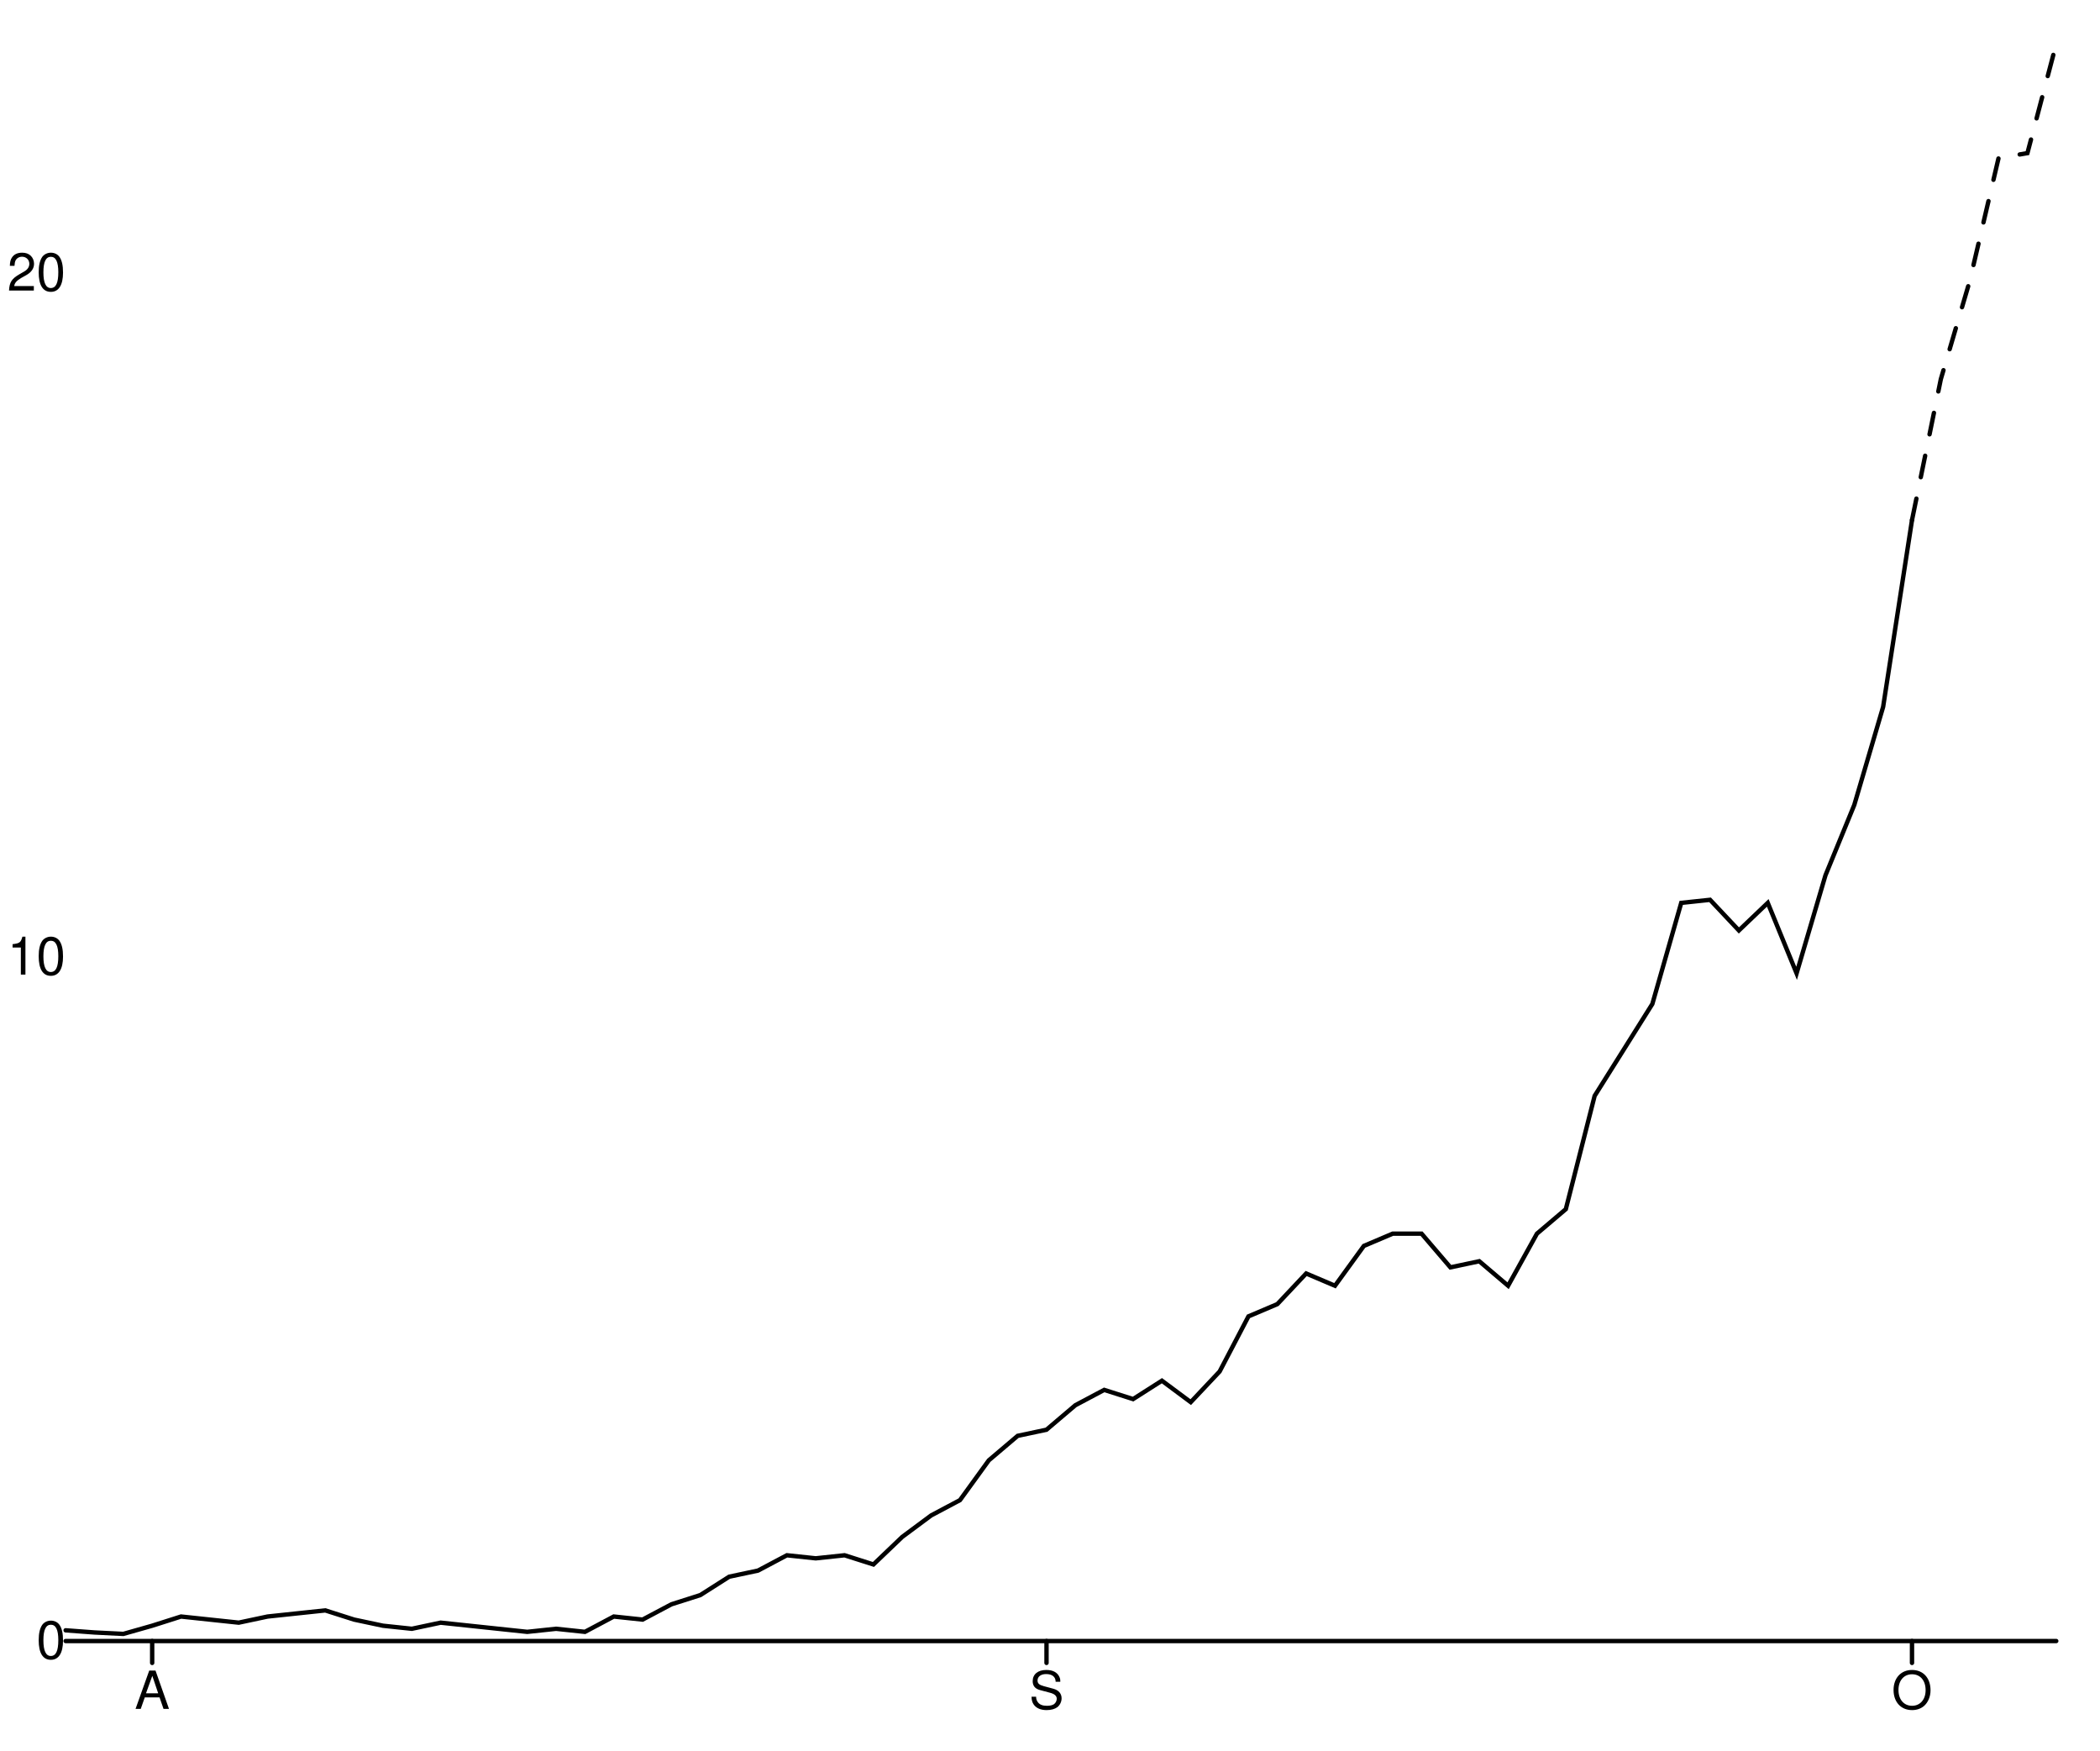
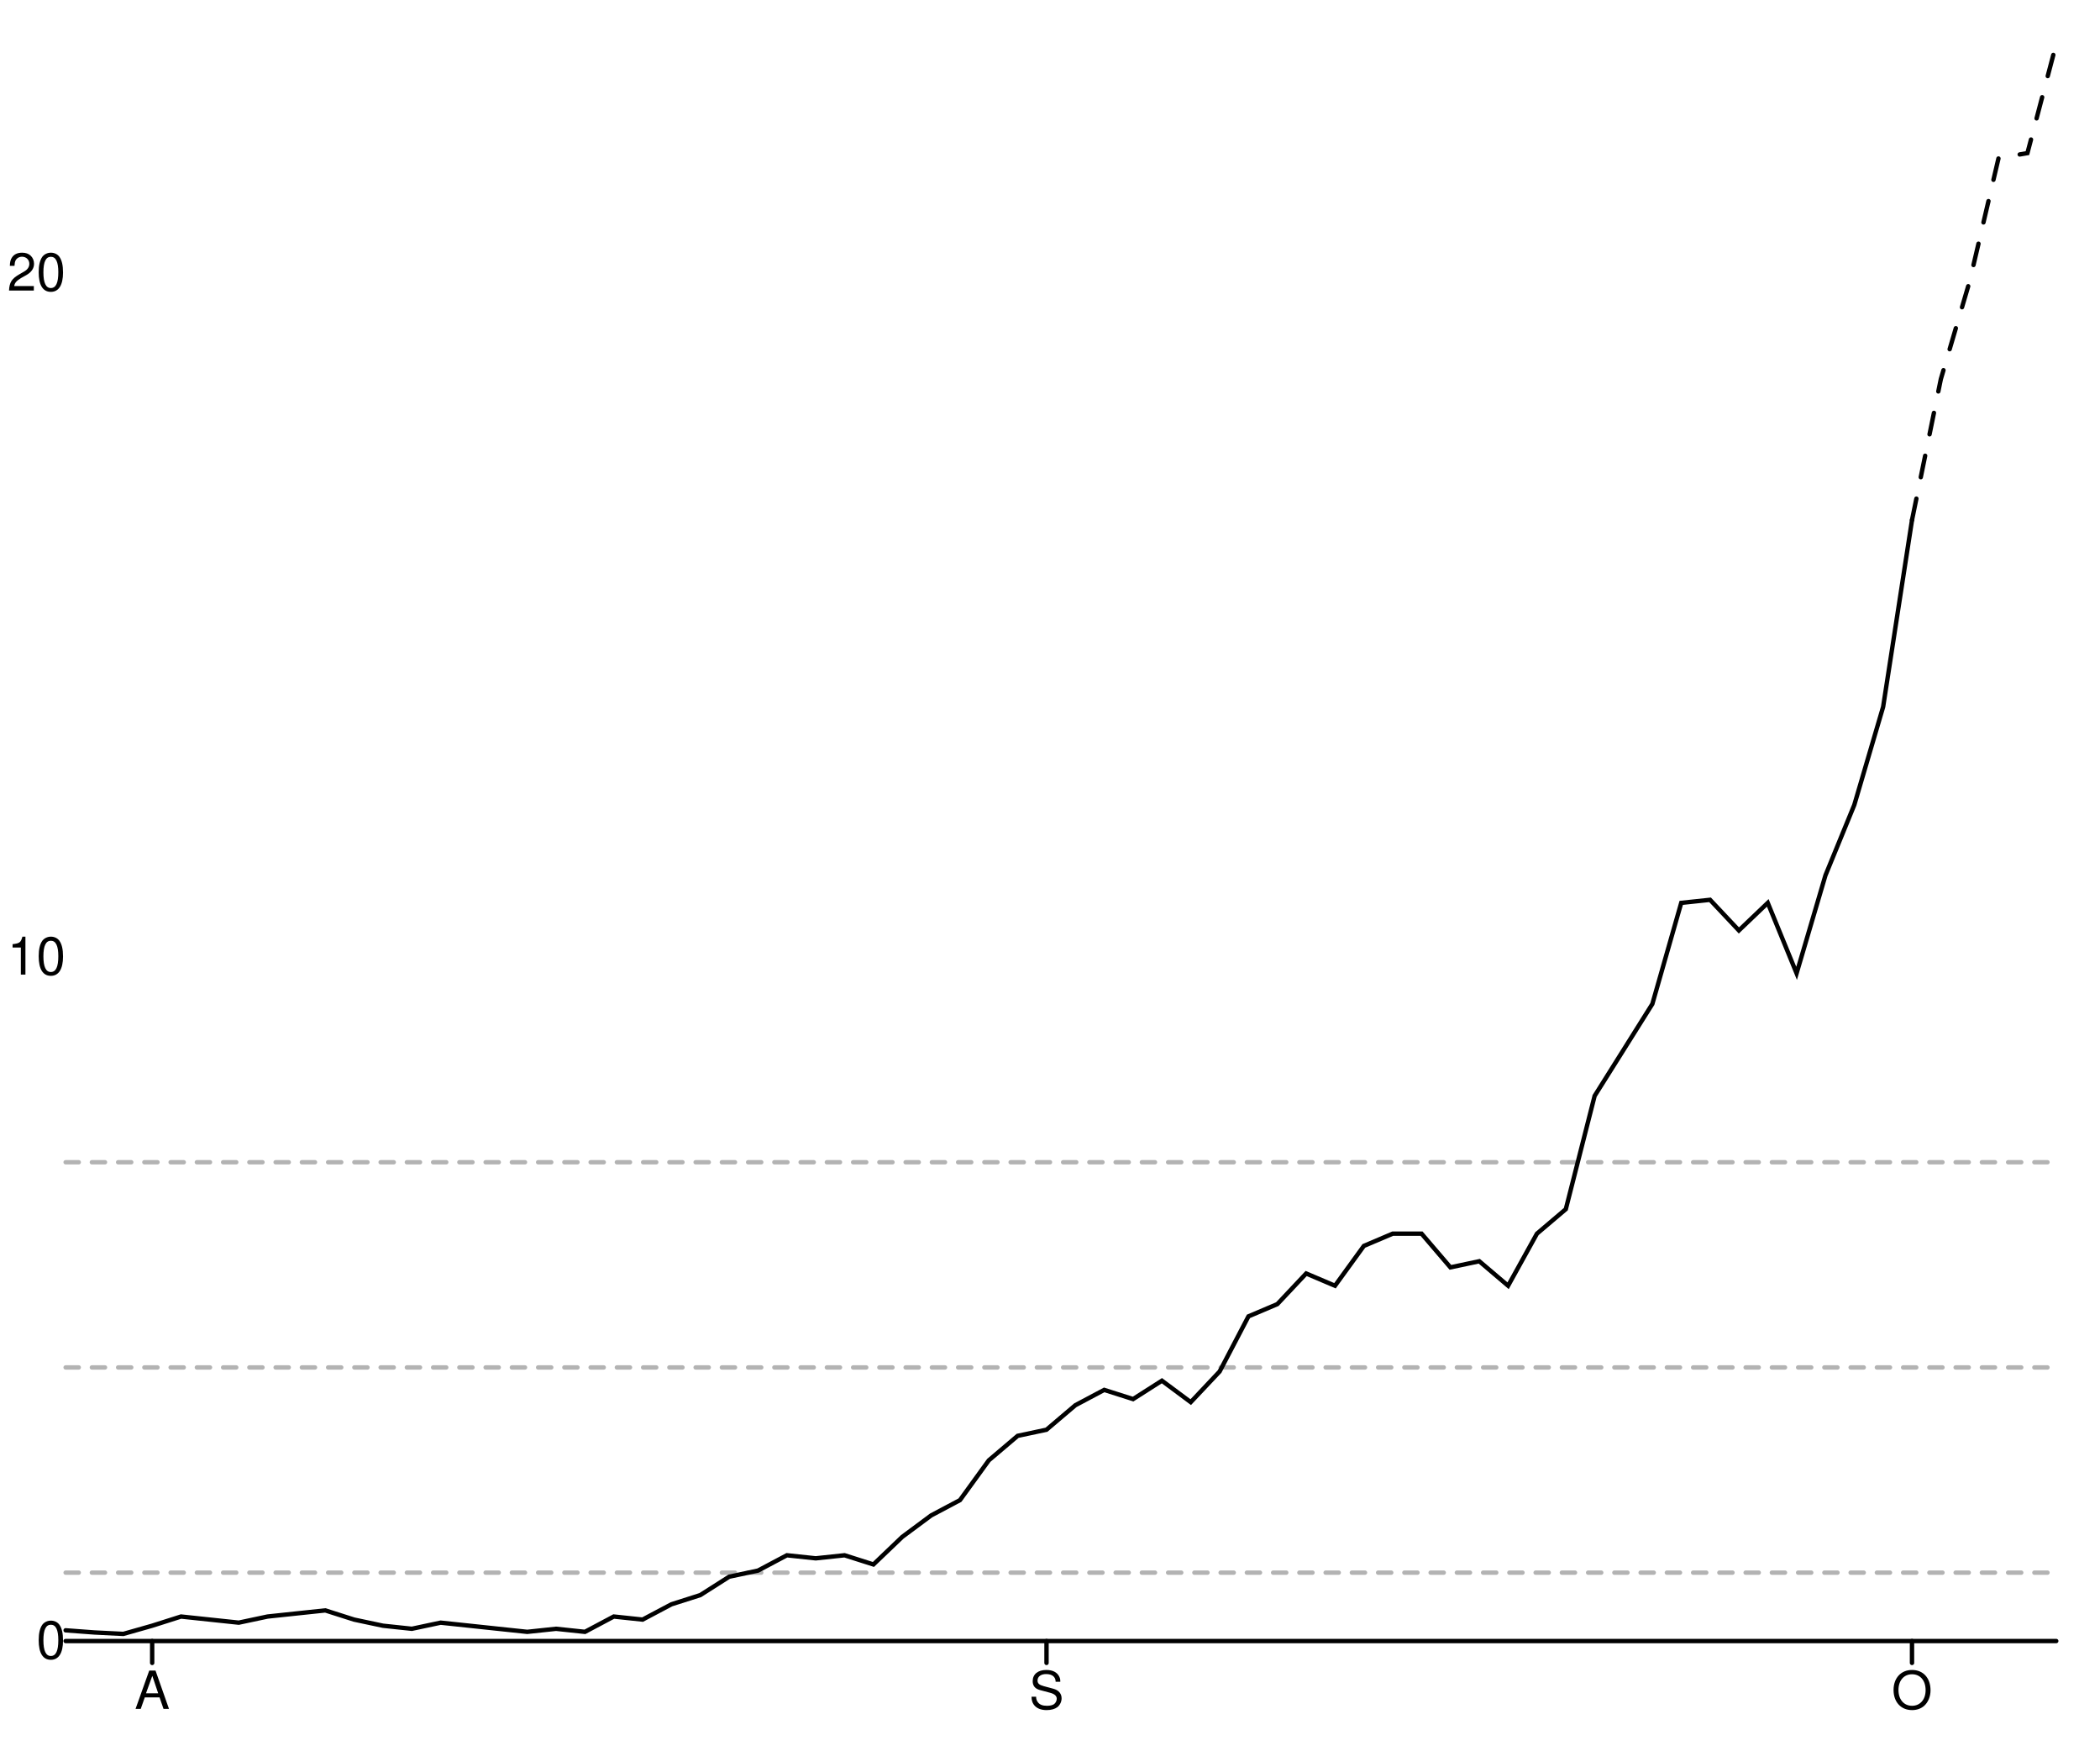
<svg xmlns="http://www.w3.org/2000/svg" width="480" height="400" viewBox="0 0 480 400" style="overflow:display" preserveAspectRatio="xMinYMin meet" overflow="visible">
  <defs>
    <style>
	.data-series path.line { fill-opacity: 0; stroke: black; }
	.data-series path.line.dotted { stroke-dasharray: 12 20 }
	.data-series circle { display: none; }
	.data-series:hover path.line, .data-series.on path.line { stroke-width: 1; }
	.data-series:hover circle, .data-series.on circle { display: inline; }
	.data-series circle:hover, .data-series circle.on { r: 1px!important; }
	.graph-grid { font-family: "Helvetica Neue",Helvetica,Arial,"Lucida Grande",sans-serif; }
	.graph-grid line { stroke: black; stroke-width: 1; stroke-linecap: round; }
	.graph-grid.graph-grid-x text { text-anchor: middle; dominant-baseline: hanging; transform: translateY(10px); }
	.graph-grid.graph-grid-y text { text-anchor: end; dominant-baseline: middle; transform: translateX(-10px); }
	</style>
  </defs>
  <g class="graph-grid graph-grid-y">
    <line x1="15" y1="375" x2="470" y2="375" data-left="15" />
    <text x="25" y="375" text-anchor="end">0</text>
    <text x="25" y="218.702" text-anchor="end">10</text>
    <text x="25" y="62.403" text-anchor="end">20</text>
    <text style="text-anchor:middle;dominant-baseline:hanging;font-weight:bold;transform: translateY(192.5px) rotate(-90deg);" />
  </g>
  <g class="graph-grid graph-grid-x">
    <line class="tick" x1="34.783" y1="375" x2="34.783" y2="380" />
    <text x="34.783" y="375" text-anchor="middle">A</text>
    <line class="tick" x1="239.203" y1="375" x2="239.203" y2="380" />
    <text x="239.203" y="375" text-anchor="middle">S</text>
    <line class="tick" x1="437.029" y1="375" x2="437.029" y2="380" />
    <text x="437.029" y="375" text-anchor="middle">O</text>
    <text style="text-anchor:middle;dominant-baseline:hanging;font-weight:bold;transform: translateY(192.5px) rotate(-90deg);" />
  </g>
+   <g data-series="widespread" class="data-series">
+     <path d="M 15.00,265.59L 470.00,265.59" id="S12000029-level-0" class="line" stroke-width="1" stroke-linecap="round" stroke-dasharray="3,3" fill-opacity="0.3" opacity="0.3" />
+   </g>
+   <g data-series="substantial" class="data-series">
+     <path d="M 15.00,312.48L 470.00,312.48" id="S12000029-level-1" class="line" stroke-width="1" stroke-linecap="round" stroke-dasharray="3,3" fill-opacity="0.3" opacity="0.3" />
+   </g>
+   <g data-series="moderate" class="data-series">
+     <path d="M 15.00,359.37L 470.00,359.37" id="S12000029-level-2" class="line" stroke-width="1" stroke-linecap="round" stroke-dasharray="3,3" fill-opacity="0.3" opacity="0.3" />
+   </g>
  <g data-series="new-cases" class="data-series">
    <path d="M 15.00,372.55L 21.59,373.04L 28.19,373.37L 34.78,371.50L 41.38,369.40L 47.97,370.10L 54.57,370.80L 61.16,369.40L 67.75,368.70L 74.35,368.00L 80.94,370.10L 87.54,371.50L 94.13,372.20L 100.72,370.80L 107.32,371.50L 113.91,372.20L 120.51,372.90L 127.10,372.20L 133.70,372.90L 140.29,369.40L 146.88,370.10L 153.48,366.60L 160.07,364.50L 166.67,360.30L 173.26,358.90L 179.86,355.40L 186.45,356.10L 193.04,355.40L 199.64,357.50L 206.23,351.20L 212.83,346.30L 219.42,342.80L 226.01,333.71L 232.61,328.11L 239.20,326.71L 245.80,321.11L 252.39,317.61L 258.99,319.71L 265.58,315.51L 272.17,320.41L 278.77,313.41L 285.36,300.81L 291.96,298.01L 298.55,291.01L 305.14,293.81L 311.74,284.71L 318.33,281.91L 324.93,281.91L 331.52,289.61L 338.12,288.21L 344.71,293.81L 351.30,281.91L 357.90,276.31L 364.49,250.42L 371.09,239.92L 377.68,229.42L 384.28,206.32L 390.87,205.62L 397.46,212.62L 404.06,206.32L 410.65,222.42L 417.25,200.02L 423.84,183.93L 430.43,161.53L 437.03,118.84" id="New cases" class="line" stroke-width="1" stroke-linecap="round" />
  </g>
-   <g data-series="new-cases" class="data-series">
-     <path d="M 437.03,118.84L 443.62,86.64L 450.22,64.24L 456.81,36.13L 463.41,34.99L 470.00,10.00" id="New cases" class="line" stroke-width="1" stroke-linecap="round" stroke-dasharray="5,5" />
+   <g data-series="recent-cases" class="data-series">
+     <path d="M 437.03,118.84L 443.62,86.64L 450.22,64.24L 456.81,36.13L 463.41,34.99L 470.00,10.00" id="Recent cases" class="line" stroke-width="1" stroke-linecap="round" stroke-dasharray="5,5" />
  </g>
</svg>
